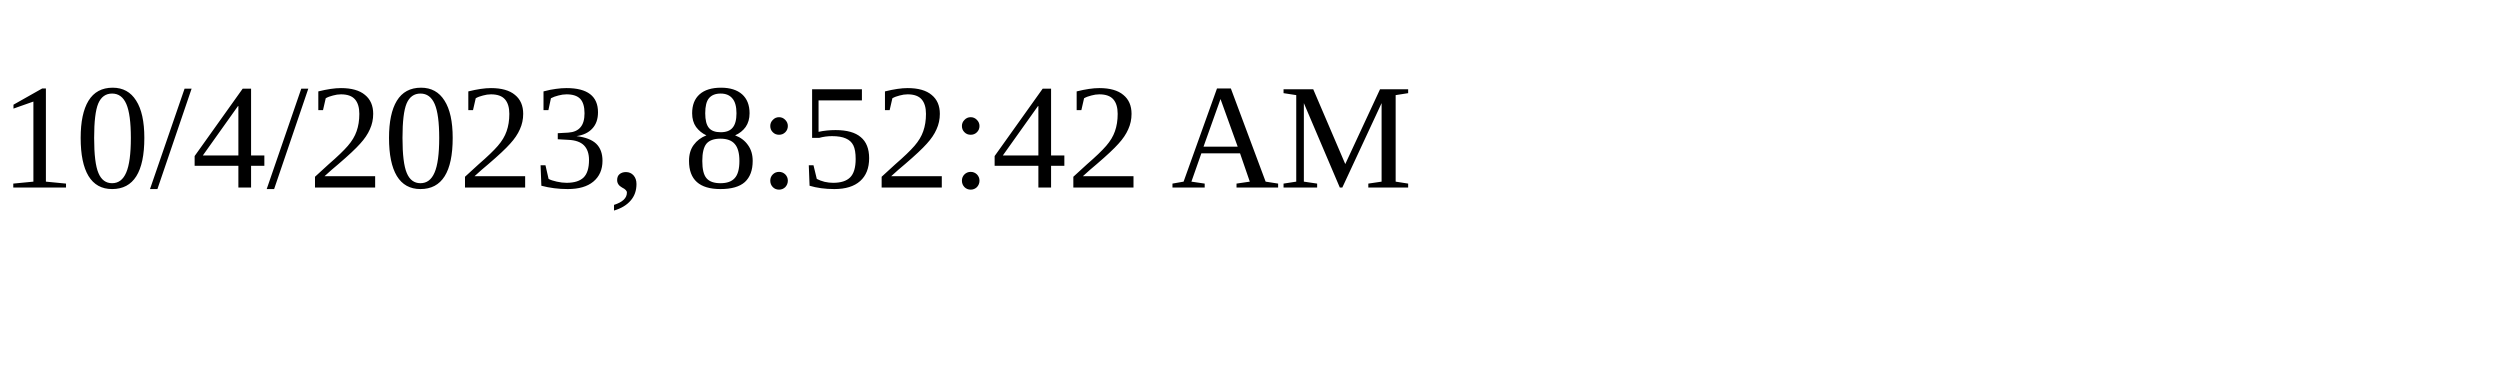
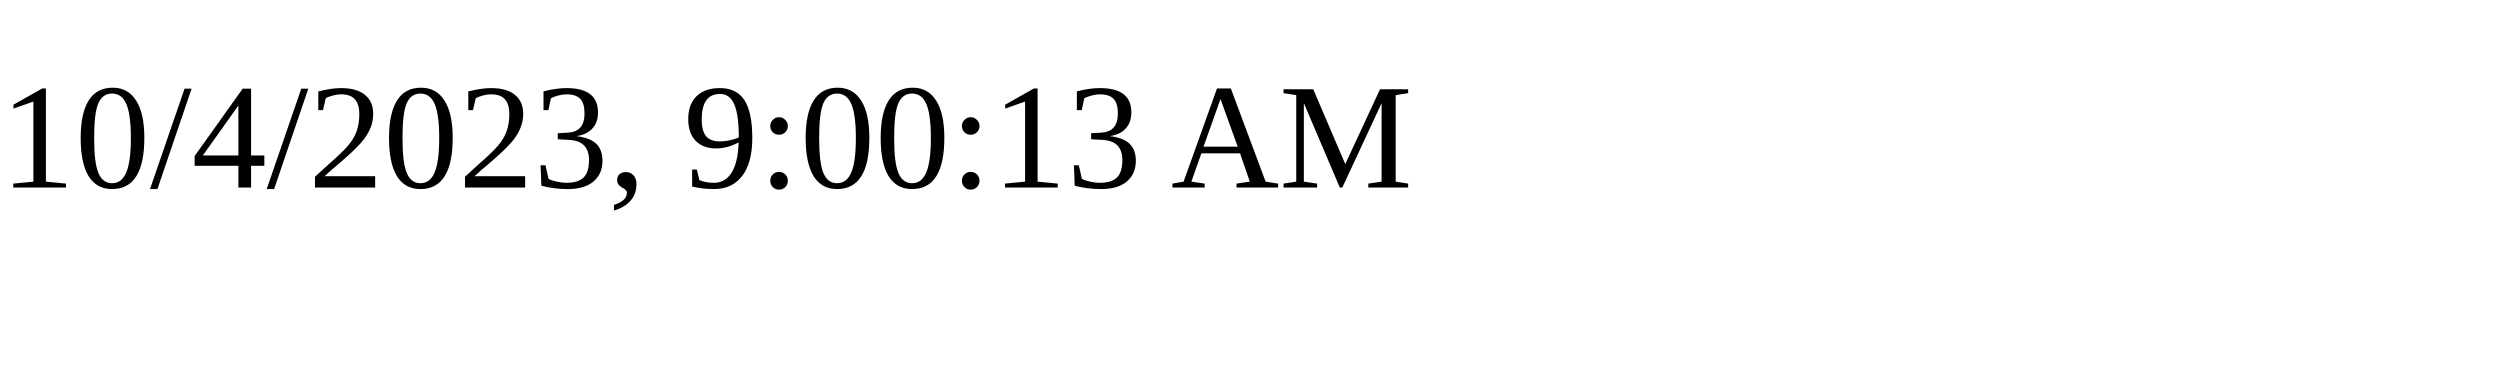
<svg xmlns="http://www.w3.org/2000/svg" height="30" width="200">
-   <text x="0" y="15">10/4/2023, 8:52:42 AM</text>
+   <text x="0" y="15">10/4/2023, 9:00:13 AM</text>
</svg>
